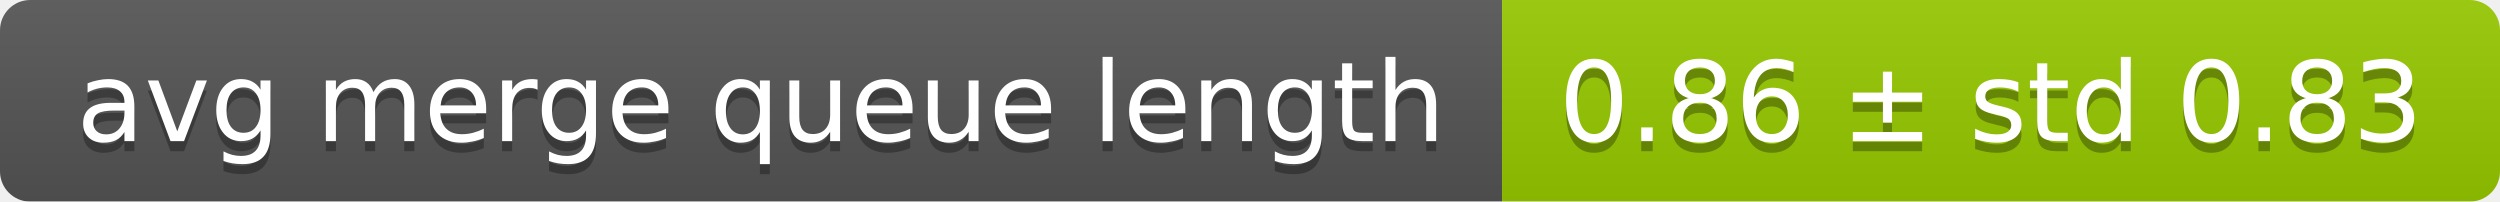
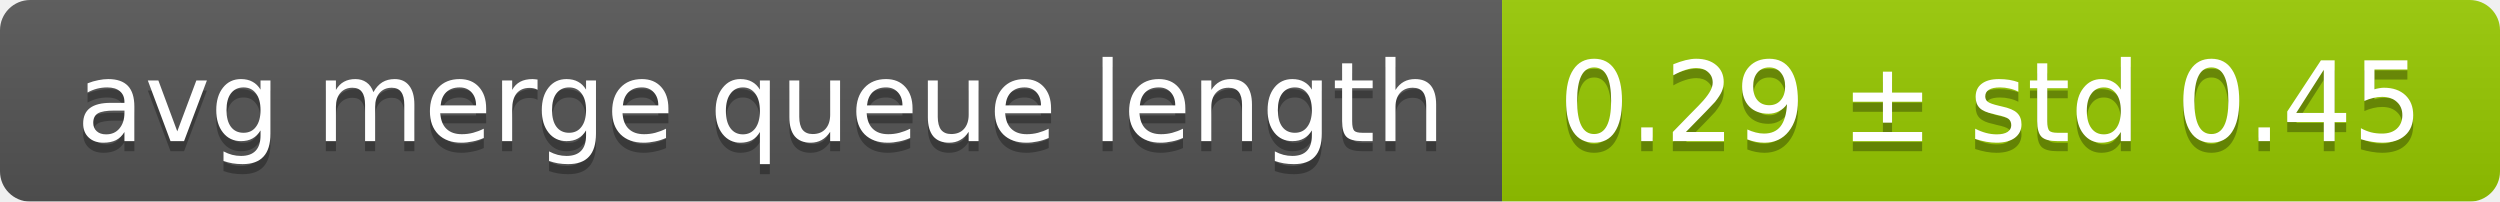
<svg xmlns="http://www.w3.org/2000/svg" width="248" height="20">
  <linearGradient id="smooth" x2="0" y2="100%">
    <stop offset="0" stop-color="#bbb" stop-opacity=".1" />
    <stop offset="1" stop-opacity=".1" />
  </linearGradient>
  <mask id="round">
    <rect width="248" height="20" rx="3" fill="#fff" />
  </mask>
  <g mask="url(#round)">
    <rect width="149" height="20" fill="#555" />
    <rect x="149" width="99" height="20" fill="#97ca00" />
    <rect width="248" height="20" fill="url(#smooth)" />
  </g>
  <g fill="#fff" text-anchor="middle" font-family="DejaVu Sans,Verdana,Geneva,sans-serif" font-size="11">
    <text x="75.5" y="15" fill="#010101" fill-opacity=".3">avg merge queue length</text>
    <text x="75.5" y="14">avg merge queue length</text>
-     <text x="197.5" y="15" fill="#010101" fill-opacity=".3">0.86 ± std 0.83</text>
-     <text x="197.5" y="14">0.86 ± std 0.83</text>
+     <text x="197.5" y="15" fill="#010101" fill-opacity=".3">0.29 ± std 0.45</text>
+     <text x="197.5" y="14">0.29 ± std 0.45</text>
  </g>
</svg>
